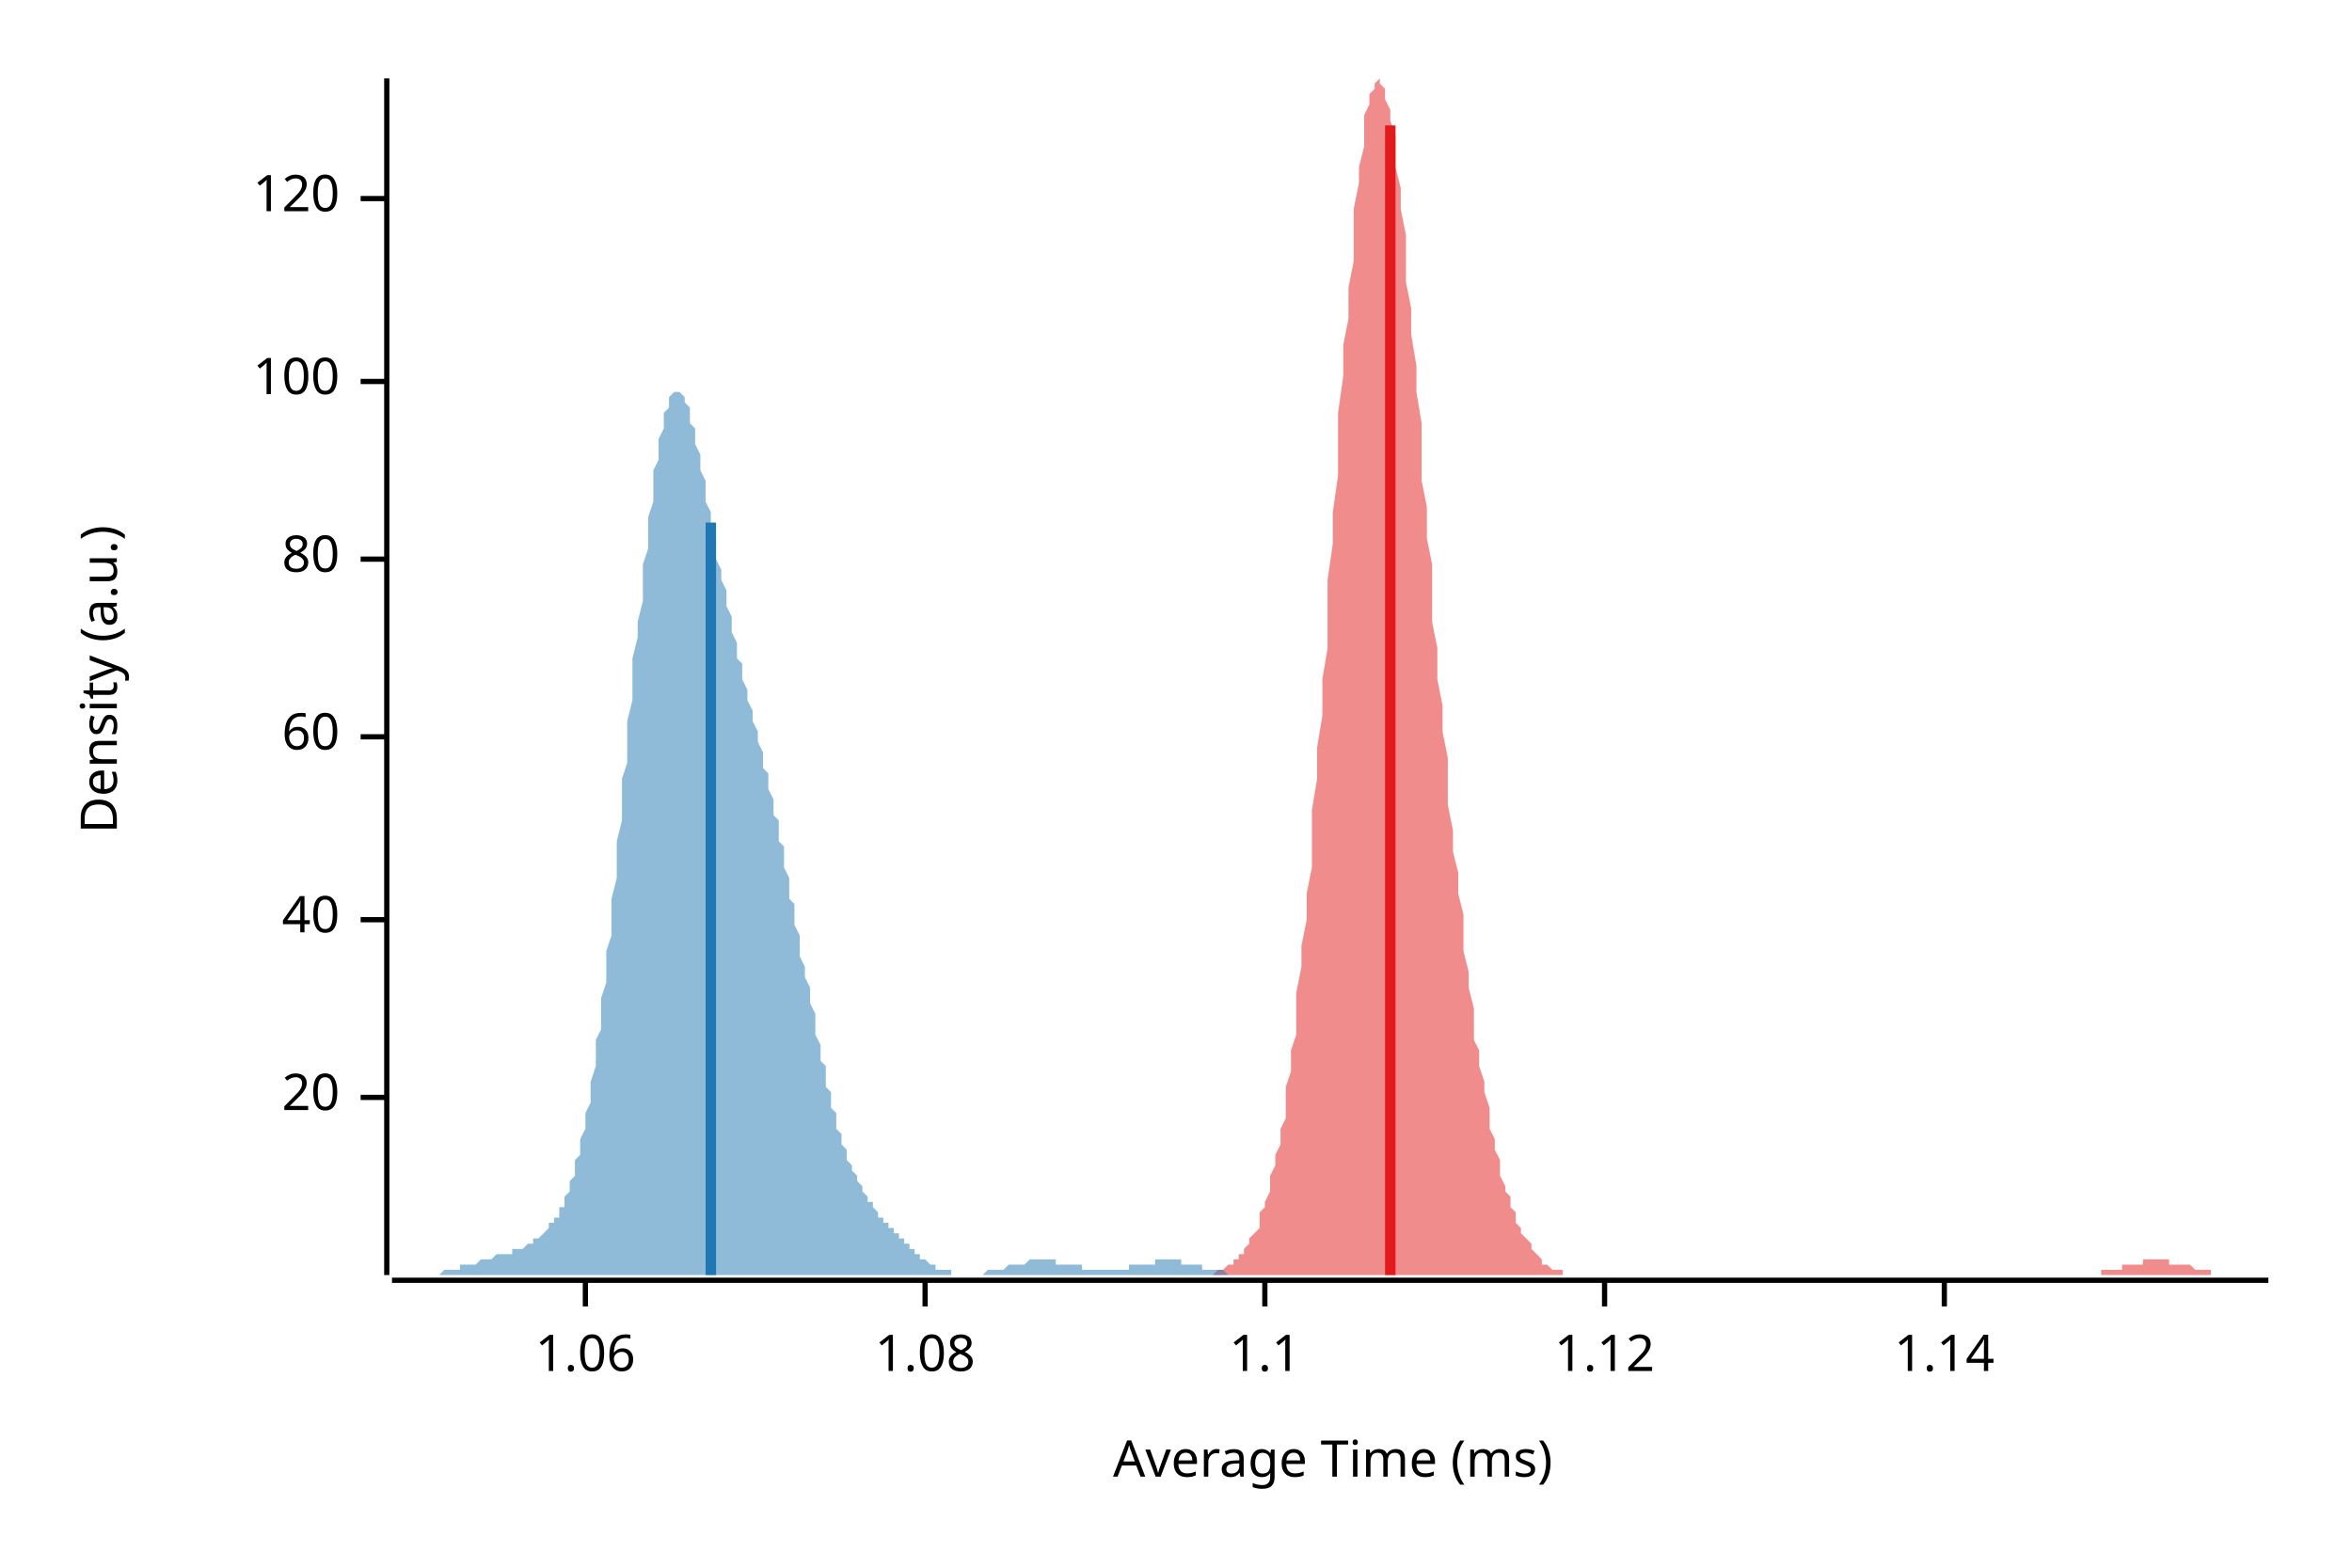
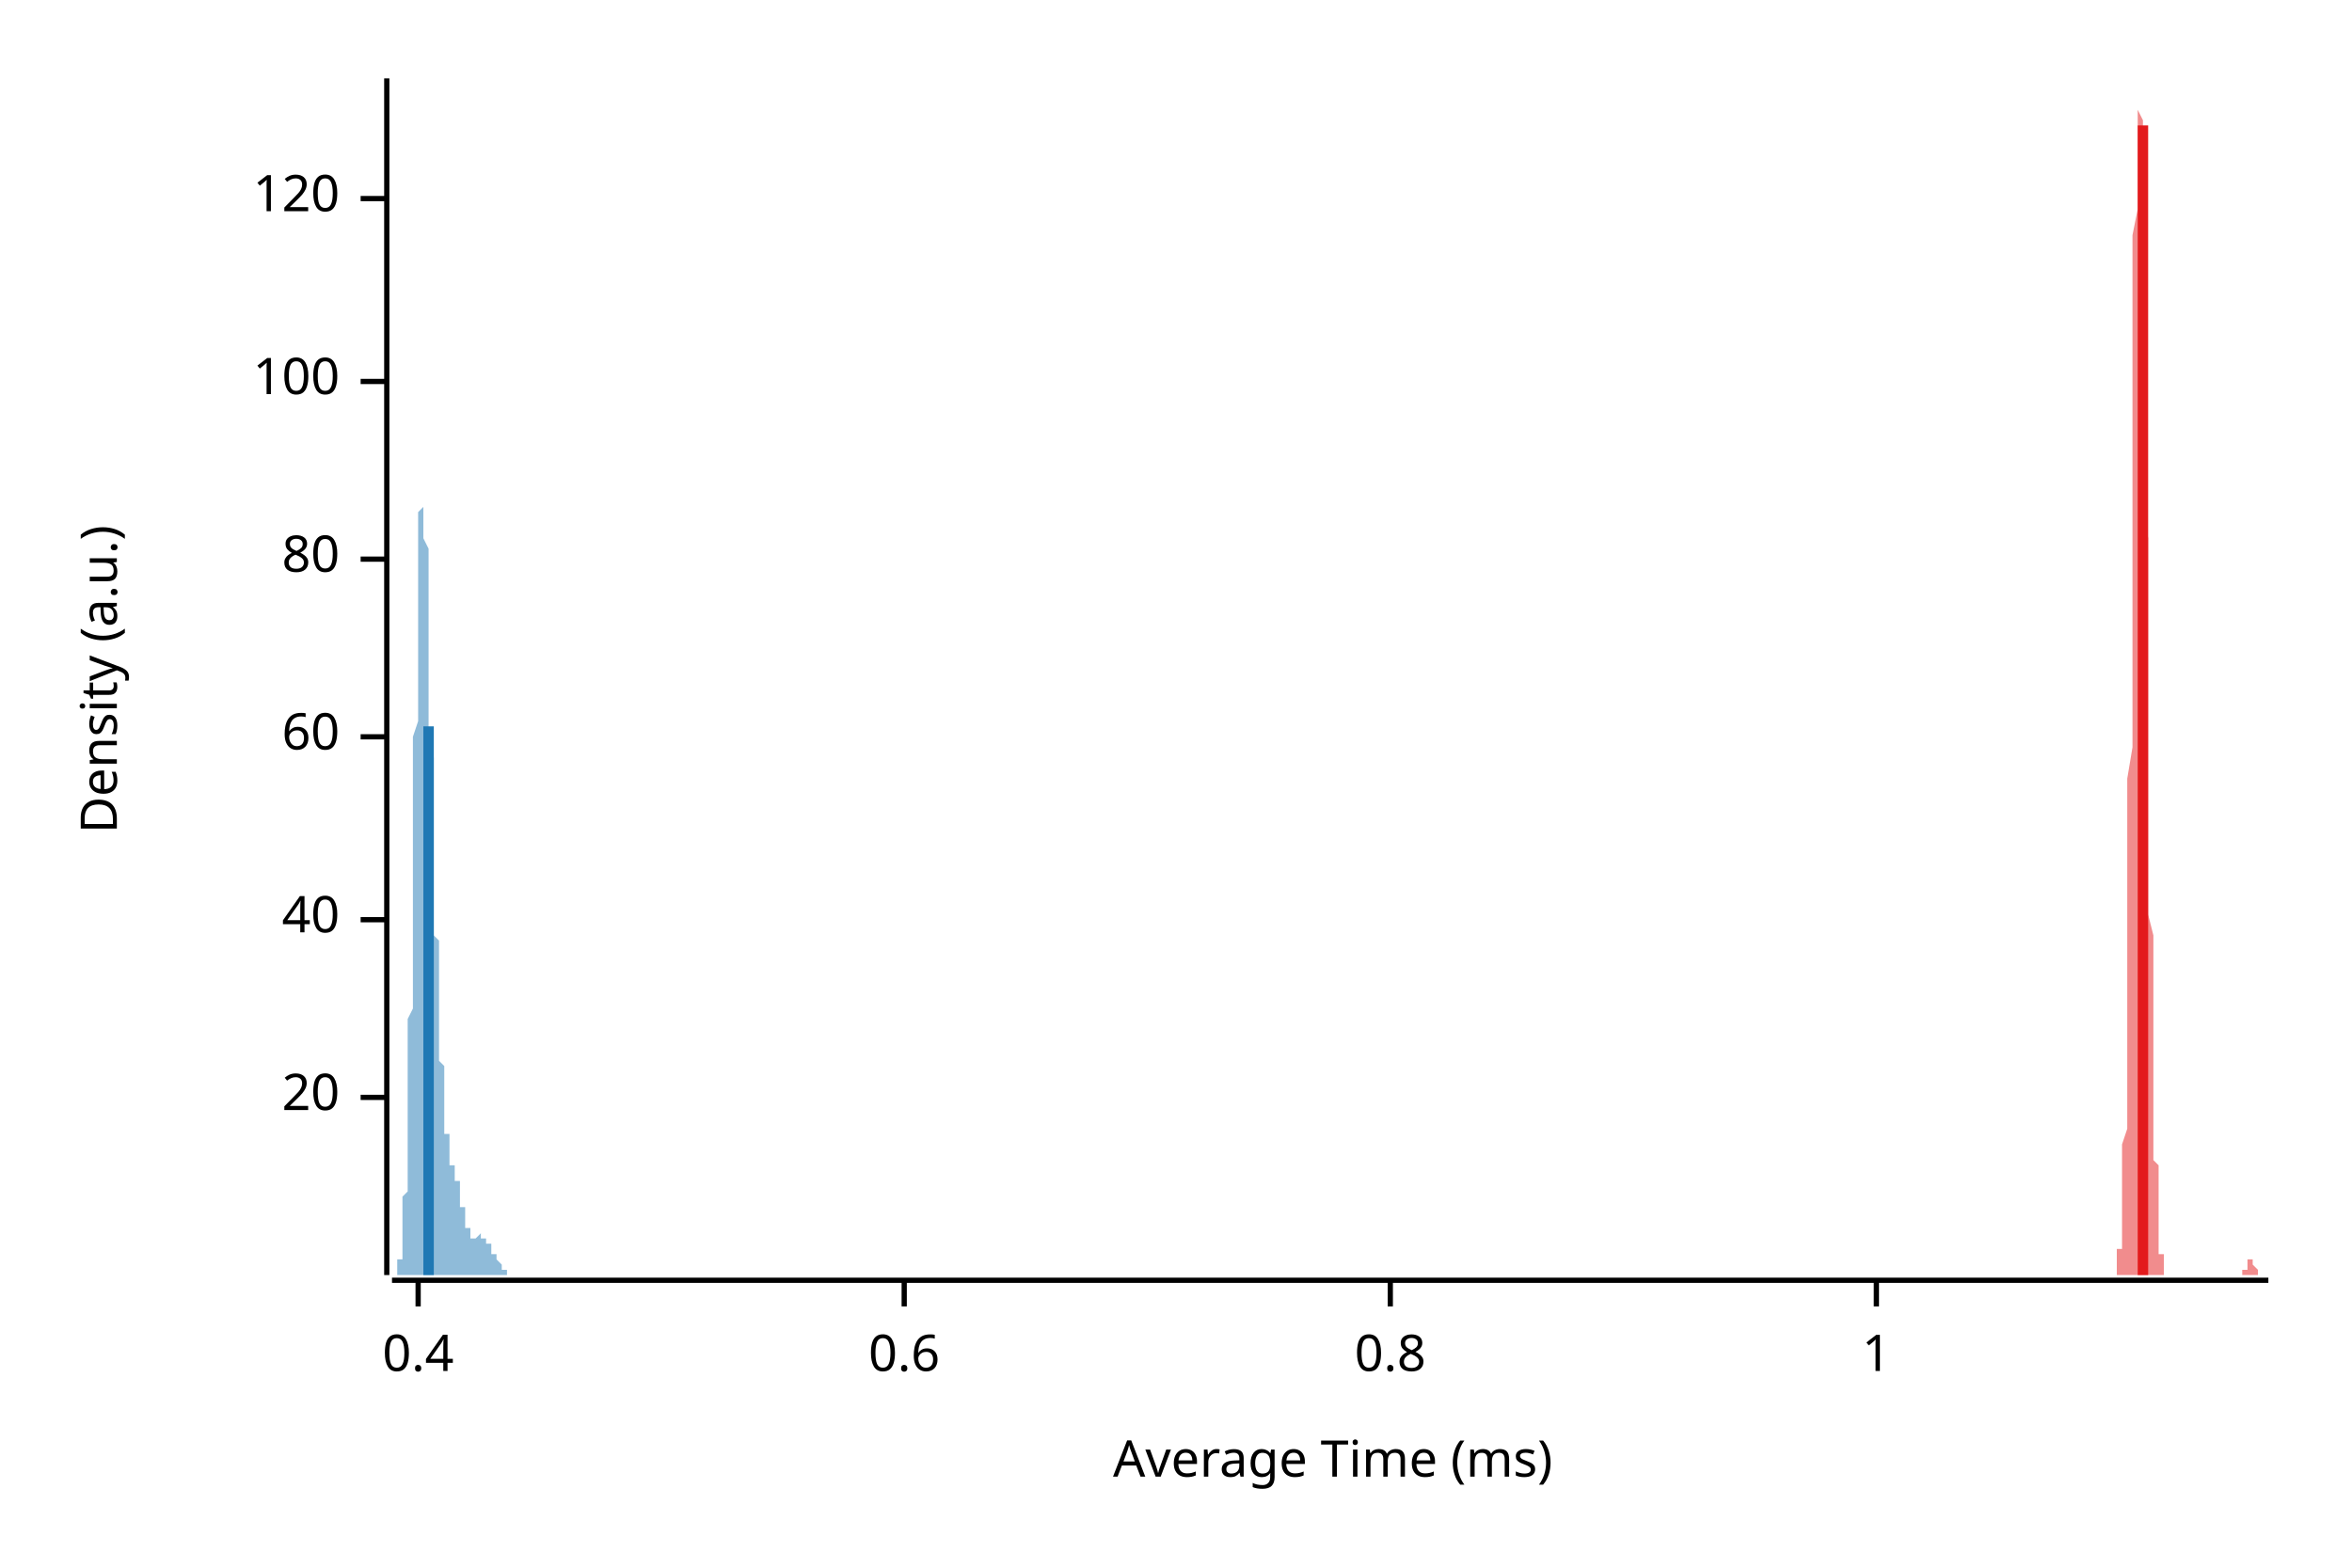
<svg xmlns="http://www.w3.org/2000/svg" width="450" height="300" viewBox="0 0 450 300">
  <text x="15" y="130" dy="0.76em" text-anchor="middle" font-family="sans-serif" font-size="9.677" opacity="1" fill="#000000" transform="rotate(270, 15, 130)">
Density (a.u.)
</text>
  <text x="255" y="285" dy="-0.5ex" text-anchor="middle" font-family="sans-serif" font-size="9.677" opacity="1" fill="#000000">
Average Time (ms)
</text>
  <polyline fill="none" opacity="1" stroke="#000000" stroke-width="1" points="74,15 74,244 " />
  <text x="65" y="210" dy="0.5ex" text-anchor="end" font-family="sans-serif" font-size="9.677" opacity="1" fill="#000000">
20
</text>
  <polyline fill="none" opacity="1" stroke="#000000" stroke-width="1" points="69,210 74,210 " />
  <text x="65" y="176" dy="0.5ex" text-anchor="end" font-family="sans-serif" font-size="9.677" opacity="1" fill="#000000">
40
</text>
  <polyline fill="none" opacity="1" stroke="#000000" stroke-width="1" points="69,176 74,176 " />
  <text x="65" y="141" dy="0.5ex" text-anchor="end" font-family="sans-serif" font-size="9.677" opacity="1" fill="#000000">
60
</text>
  <polyline fill="none" opacity="1" stroke="#000000" stroke-width="1" points="69,141 74,141 " />
  <text x="65" y="107" dy="0.5ex" text-anchor="end" font-family="sans-serif" font-size="9.677" opacity="1" fill="#000000">
80
</text>
  <polyline fill="none" opacity="1" stroke="#000000" stroke-width="1" points="69,107 74,107 " />
  <text x="65" y="73" dy="0.5ex" text-anchor="end" font-family="sans-serif" font-size="9.677" opacity="1" fill="#000000">
100
</text>
  <polyline fill="none" opacity="1" stroke="#000000" stroke-width="1" points="69,73 74,73 " />
  <text x="65" y="38" dy="0.5ex" text-anchor="end" font-family="sans-serif" font-size="9.677" opacity="1" fill="#000000">
120
</text>
  <polyline fill="none" opacity="1" stroke="#000000" stroke-width="1" points="69,38 74,38 " />
  <polyline fill="none" opacity="1" stroke="#000000" stroke-width="1" points="75,245 434,245 " />
-   <text x="112" y="255" dy="0.76em" text-anchor="middle" font-family="sans-serif" font-size="9.677" opacity="1" fill="#000000">
- 1.06
+   <text x="80" y="255" dy="0.76em" text-anchor="middle" font-family="sans-serif" font-size="9.677" opacity="1" fill="#000000">
+ 0.4
</text>
-   <polyline fill="none" opacity="1" stroke="#000000" stroke-width="1" points="112,245 112,250 " />
-   <text x="177" y="255" dy="0.76em" text-anchor="middle" font-family="sans-serif" font-size="9.677" opacity="1" fill="#000000">
- 1.08
+   <polyline fill="none" opacity="1" stroke="#000000" stroke-width="1" points="80,245 80,250 " />
+   <text x="173" y="255" dy="0.76em" text-anchor="middle" font-family="sans-serif" font-size="9.677" opacity="1" fill="#000000">
+ 0.6
</text>
-   <polyline fill="none" opacity="1" stroke="#000000" stroke-width="1" points="177,245 177,250 " />
-   <text x="242" y="255" dy="0.76em" text-anchor="middle" font-family="sans-serif" font-size="9.677" opacity="1" fill="#000000">
- 1.1
+   <polyline fill="none" opacity="1" stroke="#000000" stroke-width="1" points="173,245 173,250 " />
+   <text x="266" y="255" dy="0.76em" text-anchor="middle" font-family="sans-serif" font-size="9.677" opacity="1" fill="#000000">
+ 0.8
</text>
-   <polyline fill="none" opacity="1" stroke="#000000" stroke-width="1" points="242,245 242,250 " />
-   <text x="307" y="255" dy="0.76em" text-anchor="middle" font-family="sans-serif" font-size="9.677" opacity="1" fill="#000000">
- 1.12
+   <polyline fill="none" opacity="1" stroke="#000000" stroke-width="1" points="266,245 266,250 " />
+   <text x="359" y="255" dy="0.76em" text-anchor="middle" font-family="sans-serif" font-size="9.677" opacity="1" fill="#000000">
+ 1
</text>
-   <polyline fill="none" opacity="1" stroke="#000000" stroke-width="1" points="307,245 307,250 " />
-   <text x="372" y="255" dy="0.76em" text-anchor="middle" font-family="sans-serif" font-size="9.677" opacity="1" fill="#000000">
- 1.14
- </text>
-   <polyline fill="none" opacity="1" stroke="#000000" stroke-width="1" points="372,245 372,250 " />
-   <polygon opacity="0.5" fill="#E31A1C" points="224,244 225,244 225,244 225,244 226,244 226,244 227,244 227,244 227,244 228,244 228,244 229,244 229,244 230,244 230,244 230,244 231,244 231,244 232,244 232,244 233,243 233,243 233,243 234,243 234,243 235,242 235,242 235,242 236,242 236,241 237,241 237,240 238,240 238,239 238,239 239,238 239,237 240,236 240,236 241,235 241,234 241,232 242,231 242,230 243,228 243,227 243,225 244,223 244,221 245,219 245,216 246,214 246,211 246,208 247,205 247,201 248,198 248,194 248,190 249,185 249,181 250,176 250,171 251,166 251,160 251,155 252,149 252,143 253,137 253,130 254,124 254,118 254,111 255,104 255,98 256,91 256,85 256,79 257,72 257,66 258,61 258,55 259,50 259,45 259,40 260,35 260,32 261,28 261,25 261,22 262,20 262,18 263,17 263,16 264,15 264,16 264,16 265,17 265,19 266,21 266,23 267,26 267,29 267,32 268,36 268,40 269,45 269,49 269,54 270,59 270,64 271,70 271,75 272,81 272,86 272,92 273,97 273,103 274,108 274,114 274,119 275,124 275,130 276,135 276,140 277,145 277,149 277,154 278,159 278,163 279,167 279,171 280,175 280,179 280,182 281,186 281,189 282,193 282,196 282,199 283,201 283,204 284,207 284,209 285,212 285,214 285,216 286,218 286,220 287,222 287,223 287,225 288,227 288,228 289,229 289,231 290,232 290,233 290,234 291,235 291,236 292,237 292,237 293,238 293,239 293,239 294,240 294,240 295,241 295,241 295,242 296,242 296,242 297,243 297,243 298,243 298,243 298,243 299,243 299,244 300,244 300,244 301,244 301,244 301,244 302,244 302,244 303,244 303,244 303,244 304,244 304,244 305,244 305,244 306,244 306,244 306,244 307,244 307,244 308,244 308,244 308,244 309,244 309,244 310,244 310,244 311,244 311,244 311,244 312,244 312,244 313,244 313,244 314,244 314,244 314,244 315,244 315,244 316,244 316,244 316,244 317,244 317,244 318,244 318,244 319,244 319,244 319,244 320,244 320,244 321,244 321,244 321,244 322,244 322,244 323,244 323,244 324,244 324,244 324,244 325,244 325,244 326,244 326,244 327,244 327,244 327,244 328,244 328,244 329,244 329,244 329,244 330,244 330,244 331,244 331,244 332,244 332,244 332,244 333,244 333,244 334,244 334,244 334,244 335,244 335,244 336,244 336,244 337,244 337,244 337,244 338,244 338,244 339,244 339,244 340,244 340,244 340,244 341,244 341,244 342,244 342,244 342,244 343,244 343,244 344,244 344,244 345,244 345,244 345,244 346,244 346,244 347,244 347,244 347,244 348,244 348,244 349,244 349,244 350,244 350,244 350,244 351,244 351,244 352,244 352,244 353,244 353,244 353,244 354,244 354,244 355,244 355,244 355,244 356,244 356,244 357,244 357,244 358,244 358,244 358,244 359,244 359,244 360,244 360,244 360,244 361,244 361,244 362,244 362,244 363,244 363,244 363,244 364,244 364,244 365,244 365,244 366,244 366,244 366,244 367,244 367,244 368,244 368,244 368,244 369,244 369,244 370,244 370,244 371,244 371,244 371,244 372,244 372,244 373,244 373,244 374,244 374,244 374,244 375,244 375,244 376,244 376,244 376,244 377,244 377,244 378,244 378,244 379,244 379,244 379,244 380,244 380,244 381,244 381,244 381,244 382,244 382,244 383,244 383,244 384,244 384,244 384,244 385,244 385,244 386,244 386,244 387,244 387,244 387,244 388,244 388,244 389,244 389,244 389,244 390,244 390,244 391,244 391,244 392,244 392,244 392,244 393,244 393,244 394,244 394,244 394,244 395,244 395,244 396,244 396,244 397,244 397,244 397,244 398,244 398,244 399,244 399,244 400,244 400,244 400,244 401,244 401,244 402,244 402,244 402,243 403,243 403,243 404,243 404,243 405,243 405,243 405,243 406,243 406,242 407,242 407,242 407,242 408,242 408,242 409,242 409,242 410,242 410,242 410,241 411,241 411,241 412,241 412,241 413,241 413,241 413,241 414,241 414,241 415,241 415,241 415,242 416,242 416,242 417,242 417,242 418,242 418,242 418,242 419,242 419,242 420,243 420,243 420,243 421,243 421,243 422,243 422,243 423,243 423,243 423,244 424,244 424,244 425,244 425,244 426,244 426,244 426,244 427,244 427,244 428,244 428,244 428,244 429,244 429,244 430,244 430,244 431,244 431,244 431,244 432,244 432,244 433,244 433,244 434,244 434,244 224,244 " />
-   <polygon opacity="0.5" fill="#1F78B4" points="75,244 75,244 75,244 76,244 76,244 76,244 77,244 77,244 77,244 78,244 78,244 78,244 79,244 79,244 79,244 80,244 80,244 80,244 81,244 81,244 81,244 82,244 82,244 82,244 83,244 83,244 83,244 84,244 84,244 84,244 85,243 85,243 85,243 86,243 86,243 86,243 87,243 87,243 87,243 88,243 88,243 88,242 89,242 89,242 89,242 90,242 90,242 91,242 91,242 91,242 92,241 92,241 92,241 93,241 93,241 93,241 94,241 94,241 94,241 95,240 95,240 95,240 96,240 96,240 96,240 97,240 97,240 97,240 98,240 98,240 98,239 99,239 99,239 99,239 100,239 100,239 100,239 101,238 101,238 101,238 102,238 102,238 102,237 103,237 103,237 103,237 104,236 104,236 104,236 105,235 105,235 105,234 106,234 106,233 107,233 107,232 107,231 108,231 108,230 108,229 109,228 109,227 109,226 110,225 110,224 110,222 111,221 111,220 111,218 112,216 112,215 112,213 113,211 113,209 113,207 114,204 114,202 114,199 115,197 115,194 115,191 116,188 116,185 116,182 117,179 117,175 117,172 118,168 118,165 118,161 119,157 119,153 119,149 120,146 120,142 120,138 121,134 121,130 121,126 122,122 122,119 123,115 123,112 123,108 124,105 124,102 124,99 125,96 125,93 125,90 126,88 126,86 126,84 127,82 127,80 127,79 128,78 128,77 128,76 129,75 129,75 129,75 130,75 130,75 130,75 131,76 131,76 131,77 132,78 132,79 132,81 133,82 133,84 133,85 134,87 134,88 134,90 135,92 135,94 135,96 136,98 136,100 136,102 137,103 137,105 137,107 138,109 138,111 139,113 139,115 139,116 140,118 140,120 140,121 141,123 141,124 141,126 142,127 142,129 142,130 143,132 143,133 143,134 144,136 144,137 144,138 145,140 145,141 145,142 146,144 146,145 146,147 147,148 147,149 147,151 148,153 148,154 148,156 149,157 149,159 149,161 150,162 150,164 150,166 151,168 151,170 151,172 152,173 152,175 152,177 153,179 153,181 153,183 154,185 154,187 155,189 155,191 155,192 156,194 156,196 156,198 157,200 157,201 157,203 158,204 158,206 158,208 159,209 159,210 159,212 160,213 160,214 160,216 161,217 161,218 161,219 162,220 162,221 162,222 163,223 163,223 163,224 164,225 164,226 164,226 165,227 165,228 165,228 166,229 166,229 166,230 167,230 167,231 167,231 168,232 168,232 168,233 169,233 169,233 169,234 170,234 170,235 171,235 171,235 171,236 172,236 172,237 172,237 173,237 173,238 173,238 174,238 174,239 174,239 175,239 175,240 175,240 176,240 176,240 176,241 177,241 177,241 177,241 178,242 178,242 178,242 179,242 179,242 179,243 180,243 180,243 180,243 181,243 181,243 181,243 182,243 182,243 182,244 183,244 183,244 183,244 184,244 184,244 184,244 185,244 185,244 185,244 186,244 186,244 187,244 187,244 187,244 188,244 188,244 188,244 189,243 189,243 189,243 190,243 190,243 190,243 191,243 191,243 191,243 192,243 192,243 192,243 193,242 193,242 193,242 194,242 194,242 194,242 195,242 195,242 195,242 196,242 196,242 196,242 197,241 197,241 197,241 198,241 198,241 198,241 199,241 199,241 199,241 200,241 200,241 200,241 201,241 201,241 201,241 202,241 202,242 203,242 203,242 203,242 204,242 204,242 204,242 205,242 205,242 205,242 206,242 206,242 206,242 207,242 207,243 207,243 208,243 208,243 208,243 209,243 209,243 209,243 210,243 210,243 210,243 211,243 211,243 211,243 212,243 212,243 212,243 213,243 213,243 213,243 214,243 214,243 214,243 215,243 215,243 215,243 216,243 216,243 216,242 217,242 217,242 217,242 218,242 218,242 219,242 219,242 219,242 220,242 220,242 220,242 221,242 221,241 221,241 222,241 222,241 222,241 223,241 223,241 223,241 224,241 224,241 224,241 225,241 225,241 225,241 226,241 226,241 226,242 227,242 227,242 227,242 228,242 228,242 228,242 229,242 229,242 229,242 230,242 230,242 230,243 231,243 231,243 231,243 232,243 232,243 232,243 233,243 233,243 233,243 234,243 234,243 235,244 235,244 235,244 236,244 236,244 236,244 237,244 237,244 237,244 238,244 238,244 238,244 239,244 239,244 239,244 240,244 240,244 240,244 241,244 241,244 241,244 242,244 242,244 242,244 243,244 243,244 243,244 244,244 244,244 244,244 244,244 75,244 " />
-   <polyline fill="none" opacity="1" stroke="#E31A1C" stroke-width="2" points="266,244 266,24 " />
-   <polyline fill="none" opacity="1" stroke="#1F78B4" stroke-width="2" points="136,244 136,100 " />
+   <polyline fill="none" opacity="1" stroke="#000000" stroke-width="1" points="359,245 359,250 " />
+   <polygon opacity="0.5" fill="#E31A1C" points="404,244 404,244 404,244 404,244 404,244 404,244 404,244 404,244 404,244 404,244 404,244 404,244 404,244 404,244 404,244 404,244 404,244 405,244 405,244 405,244 405,243 405,243 405,243 405,243 405,243 405,242 405,242 405,242 405,242 405,241 405,241 405,240 405,240 405,239 406,239 406,238 406,237 406,236 406,236 406,235 406,234 406,232 406,231 406,230 406,228 406,227 406,225 406,223 406,221 406,219 407,216 407,214 407,211 407,208 407,205 407,201 407,198 407,194 407,190 407,185 407,181 407,176 407,171 407,166 407,160 407,155 407,149 408,143 408,137 408,130 408,124 408,118 408,111 408,104 408,98 408,91 408,85 408,79 408,72 408,66 408,61 408,55 408,50 408,45 409,40 409,35 409,32 409,28 409,25 409,22 409,20 409,18 409,17 409,16 409,15 409,16 409,16 409,17 409,19 409,21 410,23 410,26 410,29 410,32 410,36 410,40 410,45 410,49 410,54 410,59 410,64 410,70 410,75 410,81 410,86 410,92 410,97 411,103 411,108 411,114 411,119 411,124 411,130 411,135 411,140 411,145 411,149 411,154 411,159 411,163 411,167 411,171 411,175 412,179 412,182 412,186 412,189 412,193 412,196 412,199 412,201 412,204 412,207 412,209 412,212 412,214 412,216 412,218 412,220 412,222 413,223 413,225 413,227 413,228 413,229 413,231 413,232 413,233 413,234 413,235 413,236 413,237 413,237 413,238 413,239 413,239 413,240 414,240 414,241 414,241 414,242 414,242 414,242 414,243 414,243 414,243 414,243 414,243 414,243 414,244 414,244 414,244 414,244 415,244 415,244 415,244 415,244 415,244 415,244 415,244 415,244 415,244 415,244 415,244 415,244 415,244 415,244 415,244 415,244 415,244 416,244 416,244 416,244 416,244 416,244 416,244 416,244 416,244 416,244 416,244 416,244 416,244 416,244 416,244 416,244 416,244 416,244 417,244 417,244 417,244 417,244 417,244 417,244 417,244 417,244 417,244 417,244 417,244 417,244 417,244 417,244 417,244 417,244 418,244 418,244 418,244 418,244 418,244 418,244 418,244 418,244 418,244 418,244 418,244 418,244 418,244 418,244 418,244 418,244 418,244 419,244 419,244 419,244 419,244 419,244 419,244 419,244 419,244 419,244 419,244 419,244 419,244 419,244 419,244 419,244 419,244 419,244 420,244 420,244 420,244 420,244 420,244 420,244 420,244 420,244 420,244 420,244 420,244 420,244 420,244 420,244 420,244 420,244 421,244 421,244 421,244 421,244 421,244 421,244 421,244 421,244 421,244 421,244 421,244 421,244 421,244 421,244 421,244 421,244 421,244 422,244 422,244 422,244 422,244 422,244 422,244 422,244 422,244 422,244 422,244 422,244 422,244 422,244 422,244 422,244 422,244 423,244 423,244 423,244 423,244 423,244 423,244 423,244 423,244 423,244 423,244 423,244 423,244 423,244 423,244 423,244 423,244 423,244 424,244 424,244 424,244 424,244 424,244 424,244 424,244 424,244 424,244 424,244 424,244 424,244 424,244 424,244 424,244 424,244 424,244 425,244 425,244 425,244 425,244 425,244 425,244 425,244 425,244 425,244 425,244 425,244 425,244 425,244 425,244 425,244 425,244 426,244 426,244 426,244 426,244 426,244 426,244 426,244 426,244 426,244 426,244 426,244 426,244 426,244 426,244 426,244 426,244 426,244 427,244 427,244 427,244 427,244 427,244 427,244 427,244 427,244 427,244 427,244 427,244 427,244 427,244 427,244 427,244 427,244 427,244 428,244 428,244 428,244 428,244 428,244 428,244 428,244 428,244 428,244 428,244 428,244 428,244 428,244 428,244 428,244 428,244 429,244 429,244 429,244 429,244 429,244 429,244 429,244 429,244 429,244 429,243 429,243 429,243 429,243 429,243 429,243 429,243 429,243 430,243 430,242 430,242 430,242 430,242 430,242 430,242 430,242 430,242 430,242 430,242 430,241 430,241 430,241 430,241 430,241 430,241 431,241 431,241 431,241 431,241 431,241 431,241 431,242 431,242 431,242 431,242 431,242 431,242 431,242 431,242 431,242 431,242 432,243 432,243 432,243 432,243 432,243 432,243 432,243 432,243 432,243 432,244 432,244 432,244 432,244 432,244 432,244 432,244 432,244 433,244 433,244 433,244 433,244 433,244 433,244 433,244 433,244 433,244 433,244 433,244 433,244 433,244 433,244 433,244 433,244 434,244 434,244 404,244 " />
+   <polygon opacity="0.5" fill="#1F78B4" points="75,244 75,244 75,244 75,244 75,244 75,244 75,244 75,244 75,244 75,244 75,244 75,244 75,244 75,244 75,244 75,244 75,244 75,244 75,244 75,244 75,244 76,244 76,244 76,244 76,244 76,244 76,244 76,243 76,243 76,243 76,243 76,243 76,243 76,243 76,242 76,242 76,242 76,242 76,242 76,241 76,241 77,241 77,240 77,240 77,240 77,239 77,239 77,238 77,238 77,237 77,237 77,236 77,236 77,235 77,234 77,234 77,233 77,232 77,231 77,230 77,229 78,228 78,227 78,226 78,225 78,223 78,222 78,221 78,219 78,218 78,216 78,215 78,213 78,211 78,209 78,208 78,206 78,204 78,201 78,199 78,197 78,195 79,193 79,190 79,188 79,185 79,183 79,180 79,177 79,175 79,172 79,169 79,167 79,164 79,161 79,158 79,155 79,152 79,150 79,147 79,144 79,141 80,138 80,135 80,133 80,130 80,127 80,125 80,122 80,120 80,118 80,115 80,113 80,111 80,109 80,107 80,105 80,104 80,102 80,101 80,99 80,98 81,97 81,96 81,95 81,95 81,94 81,94 81,94 81,93 81,93 81,94 81,94 81,94 81,95 81,96 81,96 81,97 81,98 81,99 81,101 81,102 81,103 82,105 82,107 82,108 82,110 82,112 82,114 82,116 82,118 82,120 82,122 82,124 82,126 82,128 82,130 82,132 82,134 82,136 82,139 82,141 82,143 83,145 83,147 83,149 83,151 83,153 83,155 83,157 83,159 83,161 83,163 83,164 83,166 83,168 83,170 83,171 83,173 83,174 83,176 83,177 83,179 84,180 84,182 84,183 84,184 84,186 84,187 84,188 84,189 84,191 84,192 84,193 84,194 84,195 84,196 84,197 84,198 84,199 84,200 84,201 84,202 84,203 85,204 85,205 85,205 85,206 85,207 85,208 85,209 85,209 85,210 85,211 85,211 85,212 85,213 85,213 85,214 85,215 85,215 85,216 85,216 85,217 86,217 86,218 86,218 86,218 86,219 86,219 86,220 86,220 86,220 86,221 86,221 86,221 86,221 86,222 86,222 86,222 86,222 86,223 86,223 86,223 87,223 87,223 87,223 87,224 87,224 87,224 87,224 87,224 87,224 87,225 87,225 87,225 87,225 87,225 87,225 87,225 87,226 87,226 87,226 87,226 87,226 88,226 88,227 88,227 88,227 88,227 88,227 88,228 88,228 88,228 88,228 88,229 88,229 88,229 88,229 88,230 88,230 88,230 88,230 88,231 88,231 89,231 89,231 89,232 89,232 89,232 89,232 89,232 89,233 89,233 89,233 89,233 89,234 89,234 89,234 89,234 89,234 89,235 89,235 89,235 89,235 90,235 90,235 90,236 90,236 90,236 90,236 90,236 90,236 90,236 90,236 90,236 90,236 90,237 90,237 90,237 90,237 90,237 90,237 90,237 90,237 90,237 91,237 91,237 91,237 91,237 91,237 91,237 91,237 91,237 91,237 91,237 91,237 91,237 91,237 91,237 91,237 91,237 91,237 91,237 91,237 91,237 92,236 92,236 92,236 92,236 92,236 92,236 92,236 92,236 92,236 92,236 92,236 92,236 92,237 92,237 92,237 92,237 92,237 92,237 92,237 92,237 93,237 93,237 93,237 93,237 93,237 93,237 93,237 93,237 93,237 93,237 93,237 93,237 93,237 93,238 93,238 93,238 93,238 93,238 93,238 93,238 94,238 94,238 94,238 94,238 94,238 94,238 94,239 94,239 94,239 94,239 94,239 94,239 94,239 94,239 94,239 94,239 94,239 94,240 94,240 94,240 94,240 95,240 95,240 95,240 95,240 95,240 95,240 95,240 95,240 95,241 95,241 95,241 95,241 95,241 95,241 95,241 95,241 95,241 95,241 95,241 95,241 96,242 96,242 96,242 96,242 96,242 96,242 96,242 96,242 96,242 96,242 96,242 96,242 96,242 96,243 96,243 96,243 96,243 96,243 96,243 96,243 97,243 97,243 97,243 97,243 97,243 97,243 97,243 97,243 97,244 97,244 97,244 97,244 97,244 97,244 97,244 97,244 97,244 97,244 97,244 97,244 97,244 98,244 98,244 98,244 98,244 98,244 98,244 98,244 98,244 98,244 98,244 98,244 98,244 98,244 98,244 98,244 98,244 98,244 98,244 98,244 98,244 99,244 99,244 99,244 99,244 99,244 99,244 99,244 99,244 99,244 99,244 99,244 99,244 99,244 75,244 " />
+   <polyline fill="none" opacity="1" stroke="#E31A1C" stroke-width="2" points="410,244 410,24 " />
+   <polyline fill="none" opacity="1" stroke="#1F78B4" stroke-width="2" points="82,244 82,139 " />
</svg>
